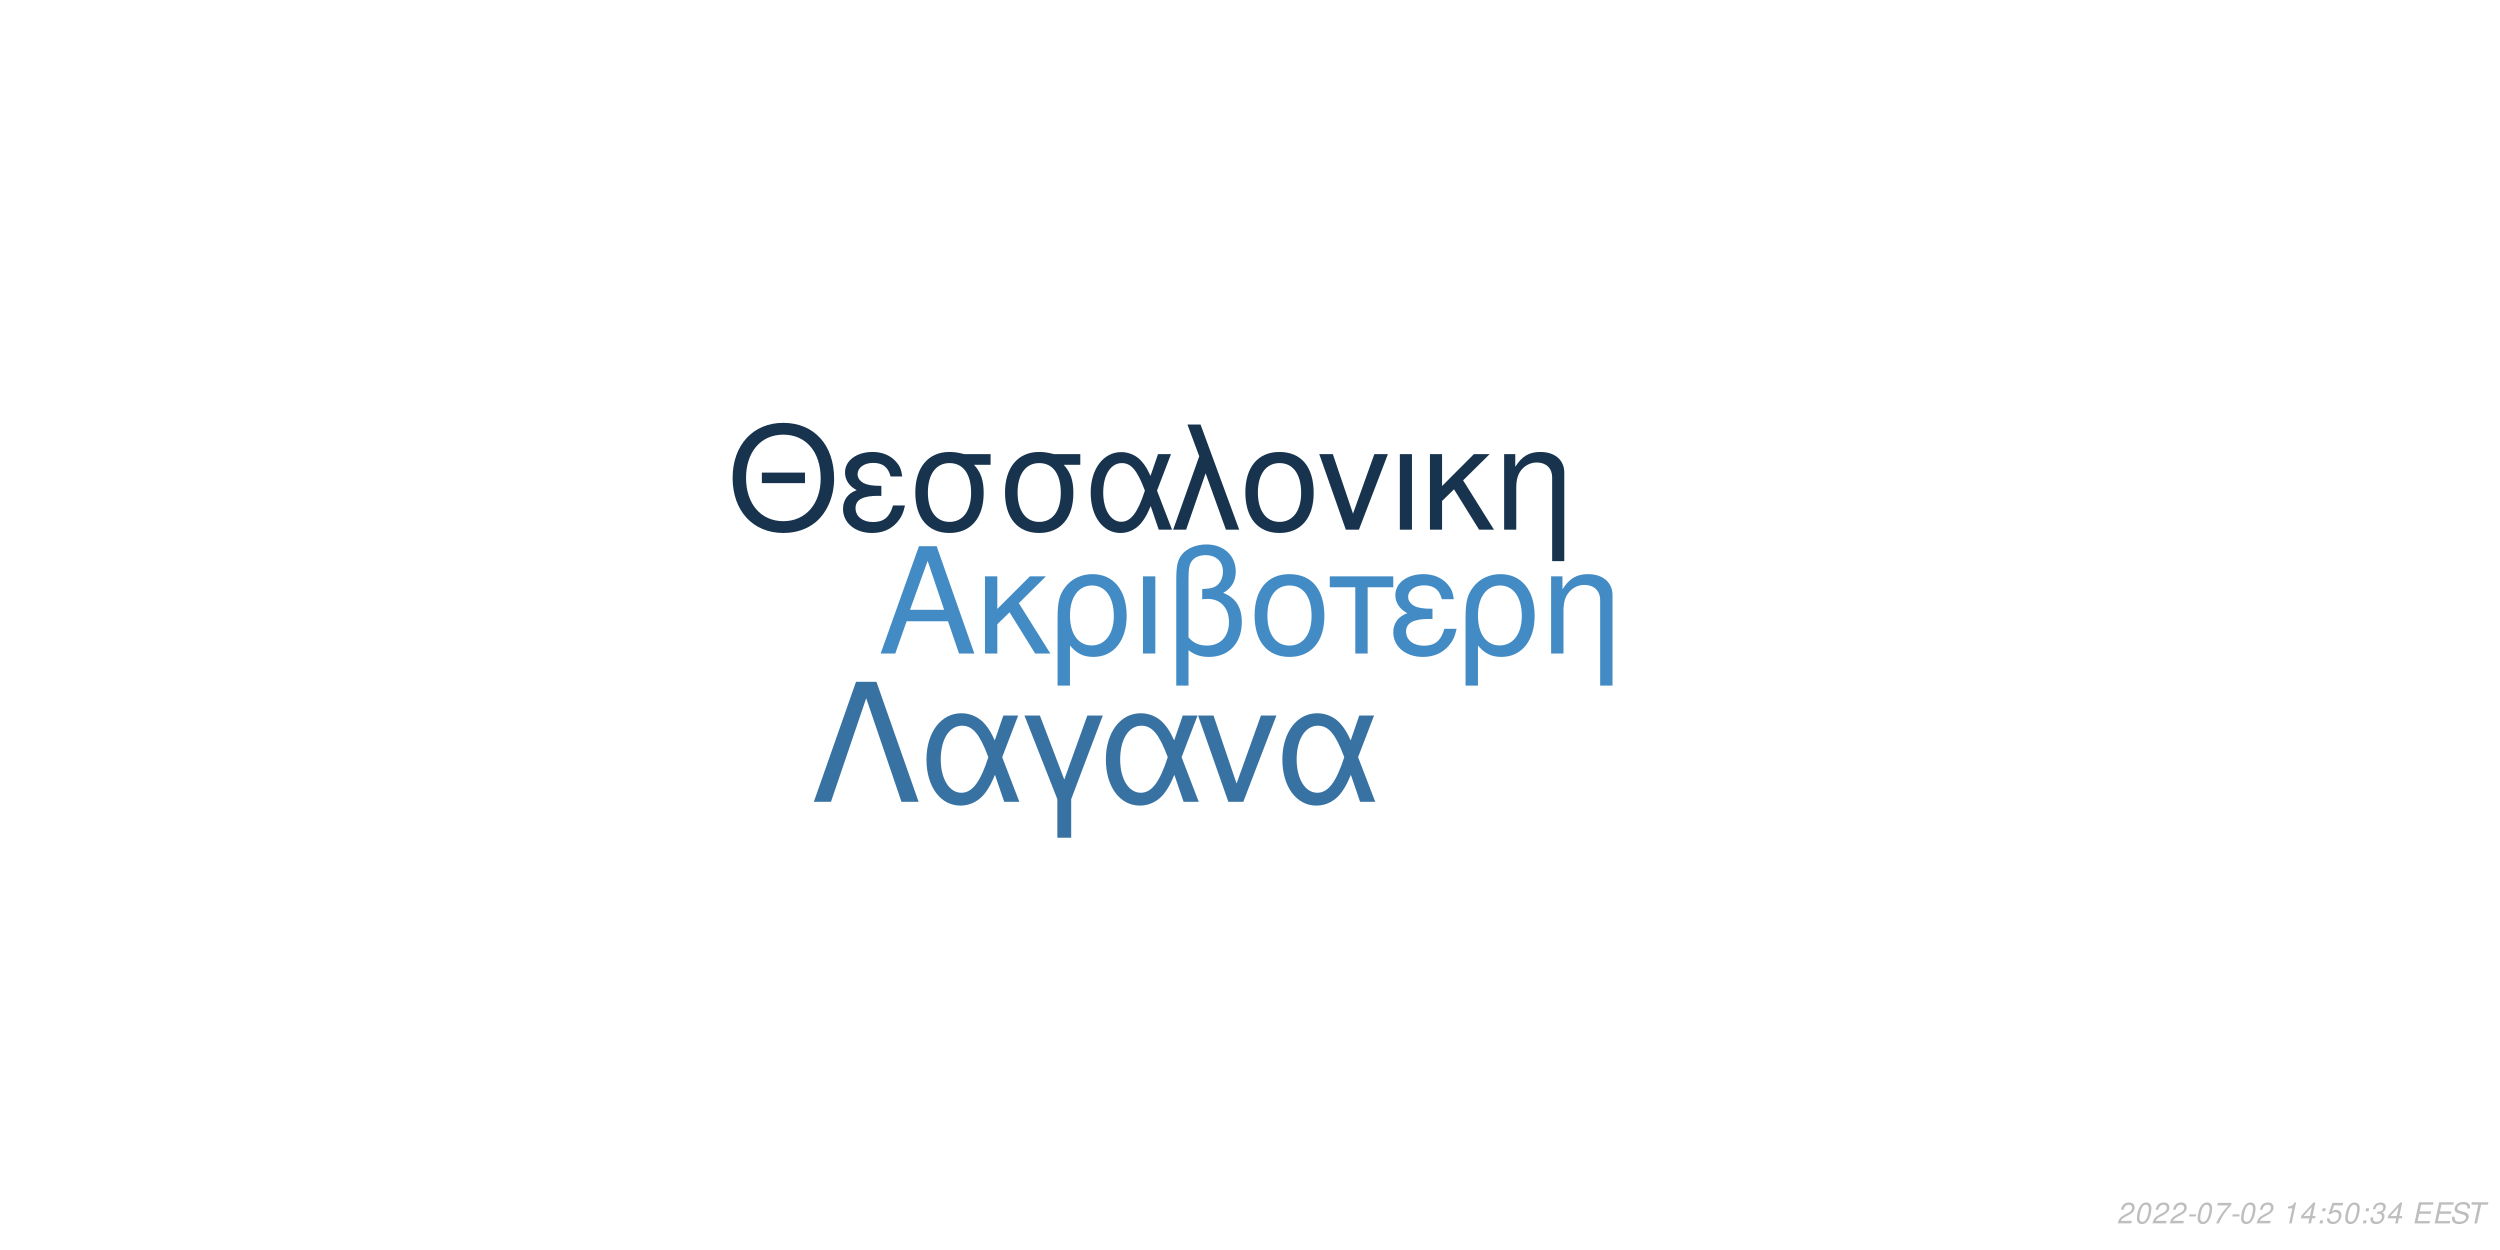
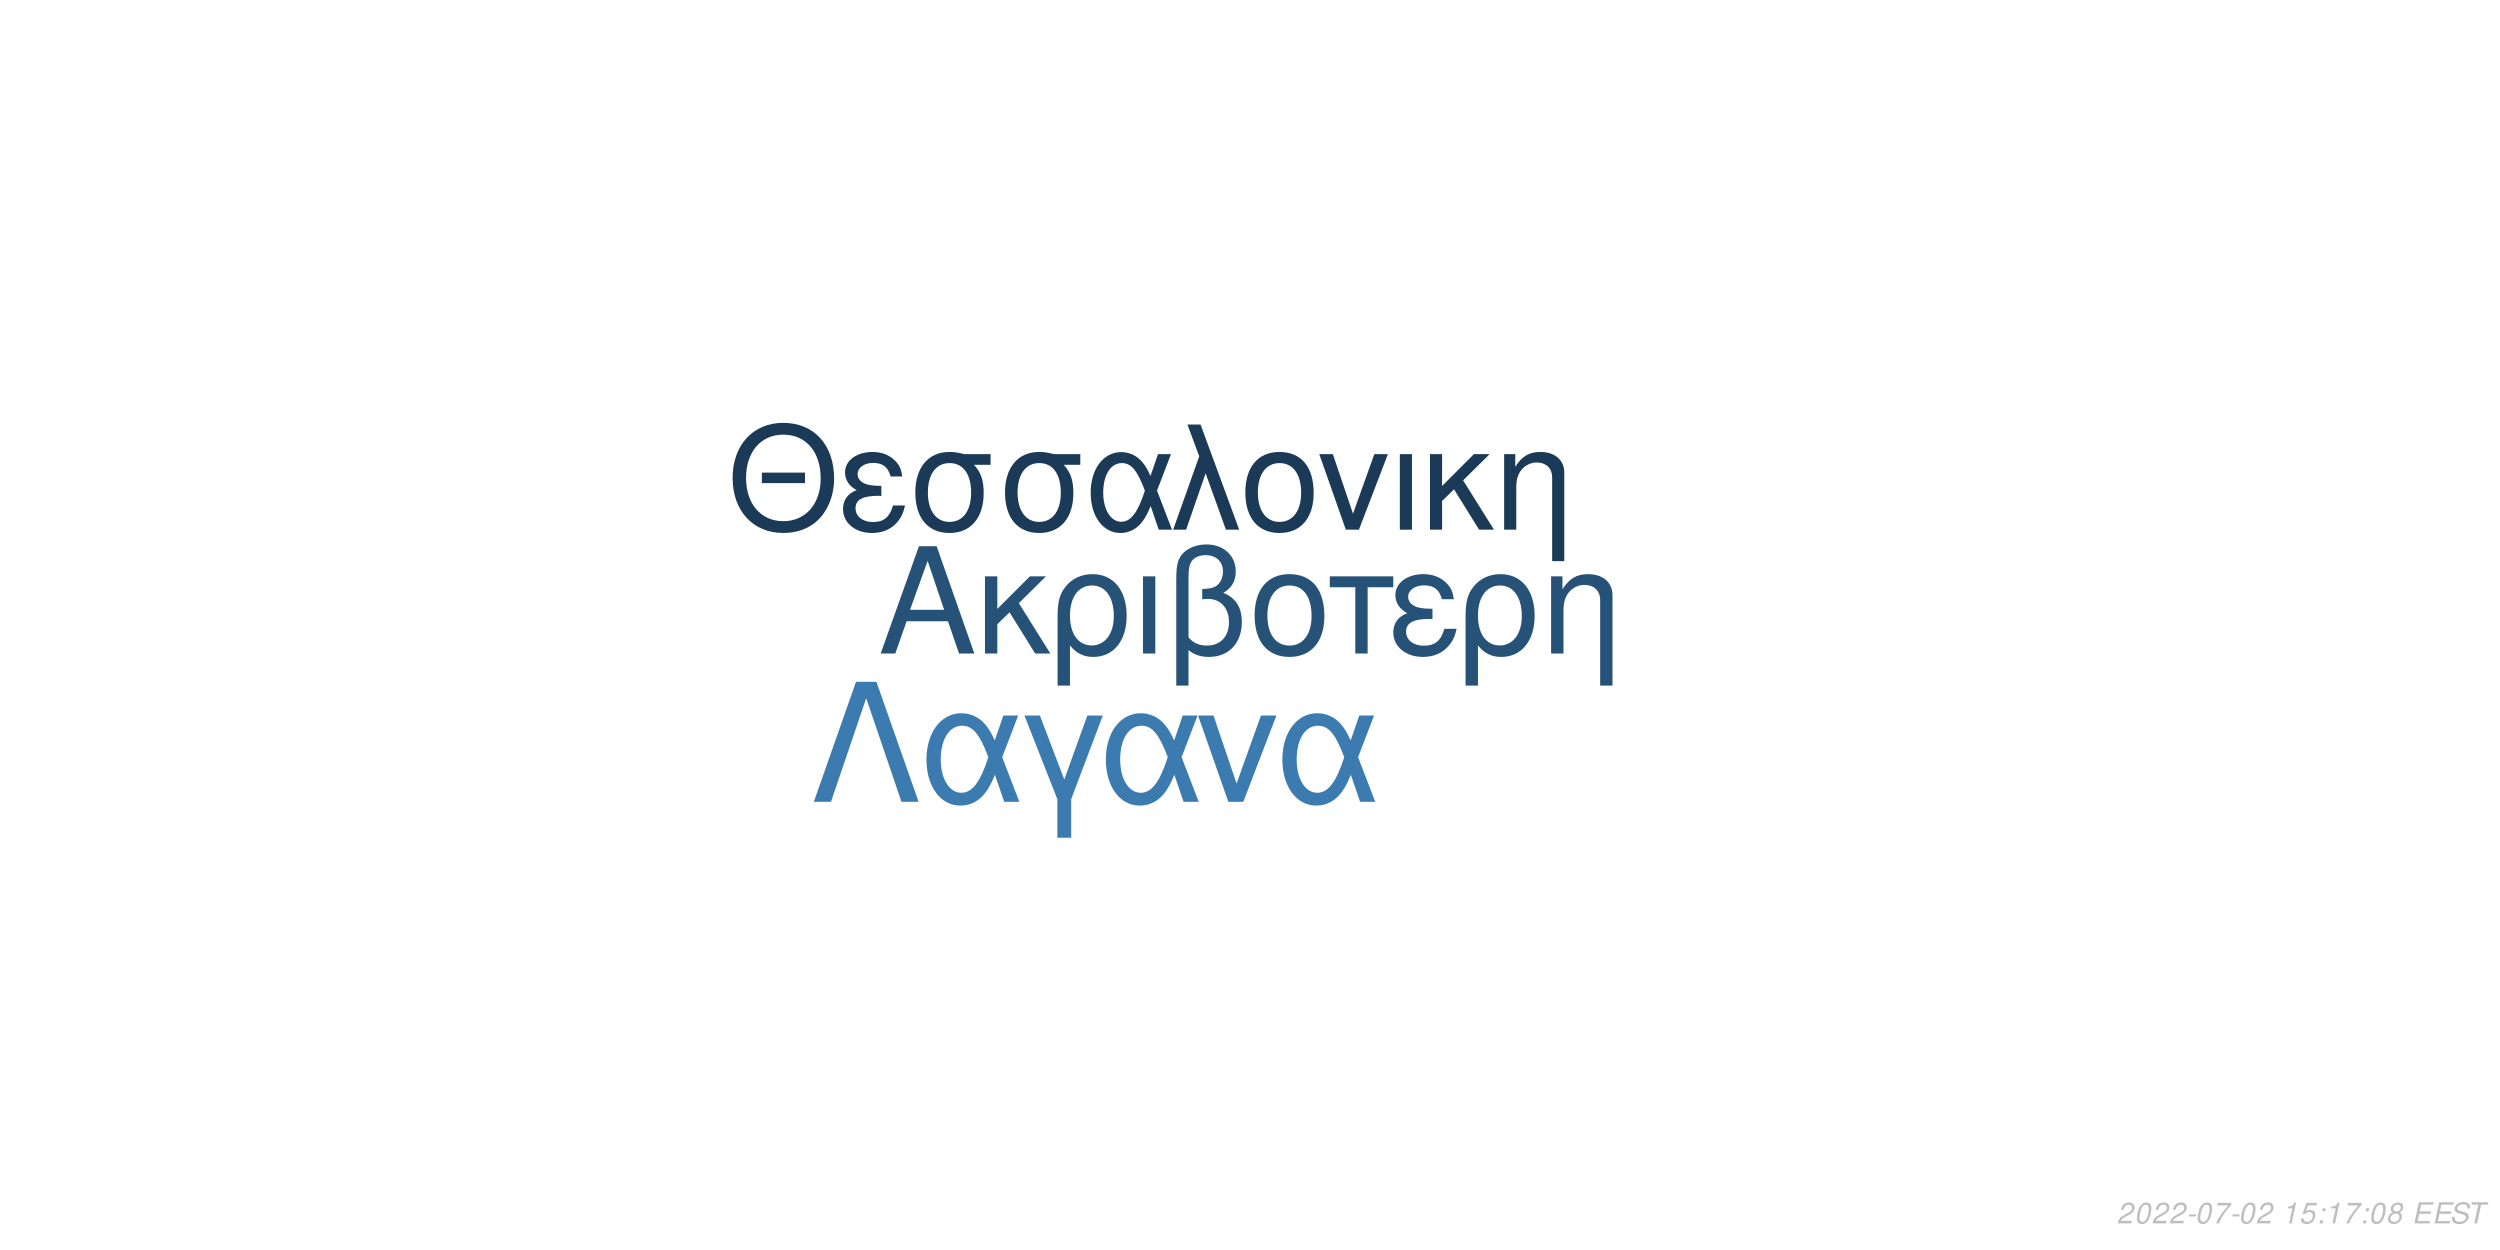
<svg xmlns="http://www.w3.org/2000/svg" xmlns:xlink="http://www.w3.org/1999/xlink" width="864pt" height="432pt" viewBox="0 0 864 432" version="1.1">
  <defs>
    <g>
      <symbol overflow="visible" id="glyph0-0">
        <path style="stroke:none;" d="" />
      </symbol>
      <symbol overflow="visible" id="glyph0-1">
        <path style="stroke:none;" d="M 24.125 -11.141 L 27.938 0 L 33.234 0 L 20.203 -37.094 L 14.094 -37.094 L 0.859 0 L 5.906 0 L 9.828 -11.141 Z M 22.797 -15.109 L 11 -15.109 L 17.094 -32.016 Z M 22.797 -15.109 " />
      </symbol>
      <symbol overflow="visible" id="glyph0-2">
        <path style="stroke:none;" d="M 7.172 -15.422 L 7.172 -26.672 L 2.906 -26.672 L 2.906 0 L 7.172 0 L 7.172 -10.125 L 11.406 -14.25 L 20.25 0 L 25.5 0 L 14.609 -17.406 L 23.969 -26.672 L 18.422 -26.672 Z M 7.172 -15.422 " />
      </symbol>
      <symbol overflow="visible" id="glyph0-3">
        <path style="stroke:none;" d="M 3 11.094 L 7.281 11.094 L 7.281 -2.797 C 9.516 -0.047 11.953 1.172 15.375 1.172 C 22.344 1.172 26.875 -4.422 26.875 -13.031 C 26.875 -21.891 22.297 -27.438 15.062 -27.438 C 11.297 -27.438 7.984 -25.906 5.797 -23.156 C 3.672 -20.516 3 -17.969 3 -12.359 Z M 14.906 -23.516 C 19.547 -23.516 22.438 -19.438 22.438 -12.922 C 22.438 -6.812 19.391 -2.797 14.812 -2.797 C 10.172 -2.797 7.281 -6.766 7.281 -13.125 C 7.281 -19.484 10.234 -23.516 14.906 -23.516 Z M 14.906 -23.516 " />
      </symbol>
      <symbol overflow="visible" id="glyph0-4">
        <path style="stroke:none;" d="M 3.516 0 L 7.781 0 L 7.781 -26.672 L 3.516 -26.672 Z M 3.516 0 " />
      </symbol>
      <symbol overflow="visible" id="glyph0-5">
        <path style="stroke:none;" d="M 4.016 11.094 L 8.25 11.094 L 8.25 -1.172 C 10.172 0.406 12.422 1.172 15.312 1.172 C 22.188 1.172 26.672 -3.609 26.672 -10.891 C 26.672 -15.984 24.578 -19.234 20.25 -20.969 C 23.109 -22.547 24.578 -25.031 24.578 -28.344 C 24.578 -33.844 20.406 -37.703 14.453 -37.703 C 10.938 -37.703 7.734 -36.391 6 -34.25 C 4.484 -32.422 4.016 -30.328 4.016 -25.391 Z M 8.25 -25.656 C 8.25 -29.359 8.5 -30.844 9.469 -32.062 C 10.375 -33.281 12.156 -34 14.094 -34 C 17.812 -34 20.156 -31.812 20.156 -28.297 C 20.156 -25.953 18.984 -23.812 17.297 -23.047 C 16.281 -22.547 15.469 -22.438 12.984 -22.297 L 12.984 -18.781 C 13.734 -18.828 14.344 -18.875 14.969 -18.875 C 19.344 -18.875 22.234 -15.719 22.234 -10.891 C 22.234 -5.906 19.281 -2.75 14.656 -2.75 C 11.953 -2.75 9.922 -3.609 8.25 -5.594 Z M 8.25 -25.656 " />
      </symbol>
      <symbol overflow="visible" id="glyph0-6">
        <path style="stroke:none;" d="M 14.094 -27.438 C 6.562 -27.438 2.094 -22.094 2.094 -13.125 C 2.094 -4.125 6.562 1.172 14.141 1.172 C 21.672 1.172 26.203 -4.172 26.203 -12.922 C 26.203 -22.188 21.828 -27.438 14.094 -27.438 Z M 14.141 -23.516 C 18.938 -23.516 21.781 -19.594 21.781 -12.984 C 21.781 -6.672 18.828 -2.75 14.141 -2.75 C 9.422 -2.75 6.516 -6.672 6.516 -13.125 C 6.516 -19.594 9.422 -23.516 14.141 -23.516 Z M 14.141 -23.516 " />
      </symbol>
      <symbol overflow="visible" id="glyph0-7">
        <path style="stroke:none;" d="M 7.891 0 L 12.156 0 L 12.156 -22.906 L 21.016 -22.906 L 21.016 -26.672 L -0.922 -26.672 L -0.922 -22.906 L 7.891 -22.906 Z M 7.891 0 " />
      </symbol>
      <symbol overflow="visible" id="glyph0-8">
        <path style="stroke:none;" d="M 14.562 -15.469 C 11.344 -15.469 9.562 -15.781 8.297 -16.438 C 6.922 -17.203 6.156 -18.328 6.156 -19.547 C 6.156 -21.891 8.453 -23.562 11.656 -23.562 C 15.062 -23.562 16.953 -22.094 17.812 -18.781 L 21.938 -18.781 C 21.578 -21.266 21.062 -22.5 19.797 -23.922 C 17.812 -26.203 14.906 -27.438 11.453 -27.438 C 5.797 -27.438 1.734 -24.375 1.734 -20.203 C 1.734 -17.609 3.156 -15.375 5.859 -13.938 C 2.797 -12.875 1.016 -10.484 1.016 -7.328 C 1.016 -2.391 5.297 1.172 11.25 1.172 C 14.969 1.172 17.906 -0.109 20.156 -2.641 C 21.578 -4.328 22.297 -5.797 22.906 -8.547 L 18.672 -8.547 C 17.5 -4.422 15.422 -2.703 11.609 -2.703 C 7.938 -2.703 5.438 -4.688 5.438 -7.578 C 5.438 -10.578 7.938 -11.953 13.484 -11.953 C 13.641 -11.953 14.094 -11.953 14.562 -11.906 Z M 14.562 -15.469 " />
      </symbol>
      <symbol overflow="visible" id="glyph0-9">
        <path style="stroke:none;" d="M 3.562 -26.672 L 3.562 0 L 7.844 0 L 7.844 -14.703 C 7.844 -17.906 8.5 -19.891 10.031 -21.531 C 11.406 -22.953 13.188 -23.719 15.062 -23.719 C 18.375 -23.719 20.516 -21.672 20.516 -18.469 L 20.516 11.094 L 24.781 11.094 L 24.781 -20.156 C 24.781 -24.578 21.469 -27.438 16.328 -27.438 C 12.359 -27.438 9.828 -25.906 7.484 -22.188 L 7.484 -26.672 Z M 3.562 -26.672 " />
      </symbol>
      <symbol overflow="visible" id="glyph1-0">
        <path style="stroke:none;" d="" />
      </symbol>
      <symbol overflow="visible" id="glyph1-1">
        <path style="stroke:none;" d="M 26.859 -19.734 L 11.953 -19.734 L 11.953 -16.094 L 26.859 -16.094 Z M 19.328 -36.922 C 8.922 -36.922 1.844 -29.25 1.844 -17.891 C 1.844 -6.484 8.875 1.141 19.391 1.141 C 23.812 1.141 27.703 -0.203 30.641 -2.688 C 34.578 -6.031 36.922 -11.656 36.922 -17.594 C 36.922 -29.297 30 -36.922 19.328 -36.922 Z M 19.328 -32.844 C 27.203 -32.844 32.281 -26.906 32.281 -17.688 C 32.281 -8.922 27.062 -2.938 19.391 -2.938 C 11.609 -2.938 6.484 -8.922 6.484 -17.891 C 6.484 -26.859 11.609 -32.844 19.328 -32.844 Z M 19.328 -32.844 " />
      </symbol>
      <symbol overflow="visible" id="glyph1-2">
        <path style="stroke:none;" d="M 14.25 -15.141 C 11.109 -15.141 9.375 -15.453 8.125 -16.094 C 6.781 -16.844 6.031 -17.938 6.031 -19.141 C 6.031 -21.422 8.266 -23.078 11.406 -23.078 C 14.75 -23.078 16.594 -21.625 17.438 -18.391 L 21.469 -18.391 C 21.125 -20.828 20.625 -22.031 19.391 -23.422 C 17.438 -25.656 14.594 -26.859 11.219 -26.859 C 5.688 -26.859 1.688 -23.875 1.688 -19.781 C 1.688 -17.234 3.094 -15.047 5.734 -13.656 C 2.734 -12.609 1 -10.266 1 -7.172 C 1 -2.344 5.188 1.141 11.016 1.141 C 14.656 1.141 17.547 -0.094 19.734 -2.594 C 21.125 -4.234 21.828 -5.688 22.422 -8.375 L 18.281 -8.375 C 17.141 -4.328 15.094 -2.641 11.359 -2.641 C 7.766 -2.641 5.328 -4.578 5.328 -7.422 C 5.328 -10.359 7.766 -11.703 13.203 -11.703 C 13.359 -11.703 13.797 -11.703 14.25 -11.656 Z M 14.25 -15.141 " />
      </symbol>
      <symbol overflow="visible" id="glyph1-3">
        <path style="stroke:none;" d="M 29 -26.109 L 19.938 -26.109 C 17.594 -26.703 16.438 -26.859 14.703 -26.859 C 7.469 -26.859 2.984 -21.469 2.984 -12.859 C 2.984 -4.031 7.375 1.141 14.797 1.141 C 22.172 1.141 26.609 -4.078 26.609 -12.656 C 26.609 -17.047 25.656 -19.828 23.266 -22.422 L 29 -22.422 Z M 14.797 -23.016 C 19.531 -23.016 22.266 -19.234 22.266 -12.75 C 22.266 -6.531 19.438 -2.688 14.797 -2.688 C 10.172 -2.688 7.328 -6.531 7.328 -12.859 C 7.328 -19.188 10.172 -23.016 14.797 -23.016 Z M 14.797 -23.016 " />
      </symbol>
      <symbol overflow="visible" id="glyph1-4">
        <path style="stroke:none;" d="M 29.344 -26.109 L 24.859 -26.109 L 22.266 -18.578 C 21.125 -21.031 20.484 -22.125 19.328 -23.469 C 17.547 -25.609 14.906 -26.812 12.156 -26.812 C 5.984 -26.812 1.594 -20.984 1.594 -12.812 C 1.594 -4.578 5.828 1.141 11.906 1.141 C 14.953 1.141 17.734 -0.344 19.625 -3.047 C 20.672 -4.531 21.281 -5.688 22.328 -8.172 L 25.109 0 L 29.703 0 L 24.516 -13.5 Z M 20.328 -13.5 C 17.891 -5.922 15.453 -2.734 12.156 -2.734 C 8.516 -2.734 5.922 -6.922 5.922 -12.812 C 5.922 -18.938 8.516 -23.016 12.359 -23.016 C 15.594 -23.016 17.688 -20.531 20.328 -13.5 Z M 20.328 -13.5 " />
      </symbol>
      <symbol overflow="visible" id="glyph1-5">
        <path style="stroke:none;" d="M 1.094 0 L 5.578 0 L 12.312 -19.484 L 19.328 0 L 23.922 0 L 10.562 -36.328 L 6.031 -36.328 L 10.109 -25.359 Z M 1.094 0 " />
      </symbol>
      <symbol overflow="visible" id="glyph1-6">
        <path style="stroke:none;" d="M 13.797 -26.859 C 6.422 -26.859 2.047 -21.625 2.047 -12.859 C 2.047 -4.031 6.422 1.141 13.859 1.141 C 21.234 1.141 25.656 -4.078 25.656 -12.656 C 25.656 -21.719 21.375 -26.859 13.797 -26.859 Z M 13.859 -23.016 C 18.531 -23.016 21.328 -19.188 21.328 -12.703 C 21.328 -6.531 18.438 -2.688 13.859 -2.688 C 9.219 -2.688 6.375 -6.531 6.375 -12.859 C 6.375 -19.188 9.219 -23.016 13.859 -23.016 Z M 13.859 -23.016 " />
      </symbol>
      <symbol overflow="visible" id="glyph1-7">
        <path style="stroke:none;" d="M 14.297 0 L 24.312 -26.109 L 19.625 -26.109 L 12.25 -5.531 L 5.281 -26.109 L 0.594 -26.109 L 9.766 0 Z M 14.297 0 " />
      </symbol>
      <symbol overflow="visible" id="glyph1-8">
        <path style="stroke:none;" d="M 3.438 0 L 7.625 0 L 7.625 -26.109 L 3.438 -26.109 Z M 3.438 0 " />
      </symbol>
      <symbol overflow="visible" id="glyph1-9">
        <path style="stroke:none;" d="M 7.031 -15.094 L 7.031 -26.109 L 2.844 -26.109 L 2.844 0 L 7.031 0 L 7.031 -9.922 L 11.156 -13.953 L 19.828 0 L 24.969 0 L 14.297 -17.047 L 23.469 -26.109 L 18.031 -26.109 Z M 7.031 -15.094 " />
      </symbol>
      <symbol overflow="visible" id="glyph1-10">
        <path style="stroke:none;" d="M 3.484 -26.109 L 3.484 0 L 7.672 0 L 7.672 -14.406 C 7.672 -17.547 8.328 -19.484 9.812 -21.078 C 11.156 -22.469 12.906 -23.219 14.75 -23.219 C 17.984 -23.219 20.078 -21.234 20.078 -18.094 L 20.078 10.859 L 24.266 10.859 L 24.266 -19.734 C 24.266 -24.062 21.031 -26.859 16 -26.859 C 12.109 -26.859 9.609 -25.359 7.328 -21.719 L 7.328 -26.109 Z M 3.484 -26.109 " />
      </symbol>
      <symbol overflow="visible" id="glyph2-0">
        <path style="stroke:none;" d="" />
      </symbol>
      <symbol overflow="visible" id="glyph2-1">
        <path style="stroke:none;" d="M 22.531 -41.484 L 15.484 -41.484 L 0.906 0 L 6.828 0 L 19 -35.797 L 31.188 0 L 37.109 0 Z M 22.531 -41.484 " />
      </symbol>
      <symbol overflow="visible" id="glyph2-2">
        <path style="stroke:none;" d="M 33.516 -29.812 L 28.391 -29.812 L 25.438 -21.219 C 24.125 -24.016 23.391 -25.266 22.078 -26.797 C 20.031 -29.25 17.016 -30.609 13.891 -30.609 C 6.828 -30.609 1.828 -23.953 1.828 -14.625 C 1.828 -5.234 6.656 1.312 13.594 1.312 C 17.078 1.312 20.266 -0.391 22.422 -3.469 C 23.609 -5.172 24.297 -6.484 25.5 -9.328 L 28.688 0 L 33.922 0 L 28 -15.422 Z M 23.219 -15.422 C 20.422 -6.766 17.641 -3.125 13.891 -3.125 C 9.734 -3.125 6.766 -7.906 6.766 -14.625 C 6.766 -21.625 9.734 -26.297 14.109 -26.297 C 17.812 -26.297 20.203 -23.453 23.219 -15.422 Z M 23.219 -15.422 " />
      </symbol>
      <symbol overflow="visible" id="glyph2-3">
        <path style="stroke:none;" d="M 12.062 12.406 L 16.844 12.406 L 16.844 -0.906 L 27.766 -29.812 L 22.422 -29.812 L 14.453 -7.688 L 6.031 -29.812 L 0.688 -29.812 L 12.062 -0.906 Z M 12.062 12.406 " />
      </symbol>
      <symbol overflow="visible" id="glyph2-4">
        <path style="stroke:none;" d="M 16.328 0 L 27.766 -29.812 L 22.422 -29.812 L 14 -6.312 L 6.031 -29.812 L 0.688 -29.812 L 11.156 0 Z M 16.328 0 " />
      </symbol>
      <symbol overflow="visible" id="glyph3-0">
        <path style="stroke:none;" d="" />
      </symbol>
      <symbol overflow="visible" id="glyph3-1">
        <path style="stroke:none;" d="M 5.234 -0.875 L 1.469 -0.875 C 1.641 -1.375 2.203 -1.891 3.109 -2.344 L 4.234 -2.938 C 5.562 -3.625 6.219 -4.469 6.219 -5.484 C 6.219 -5.938 6.062 -6.359 5.797 -6.656 C 5.469 -7.047 4.984 -7.234 4.312 -7.234 C 2.766 -7.234 1.891 -6.453 1.484 -4.734 L 2.375 -4.734 C 2.484 -5.188 2.609 -5.484 2.797 -5.75 C 3.094 -6.203 3.609 -6.453 4.188 -6.453 C 4.891 -6.453 5.344 -6.031 5.344 -5.375 C 5.344 -4.703 4.859 -4.094 4.016 -3.656 L 2.984 -3.125 C 1.234 -2.188 0.797 -1.656 0.344 -0.016 L 5.047 -0.016 Z M 5.234 -0.875 " />
      </symbol>
      <symbol overflow="visible" id="glyph3-2">
        <path style="stroke:none;" d="M 4.203 -7.234 C 3.375 -7.234 2.688 -6.812 2.125 -5.984 C 1.484 -5.047 0.984 -3.188 0.984 -1.734 C 0.984 -1.109 1.172 -0.562 1.484 -0.266 C 1.797 0.047 2.281 0.234 2.766 0.234 C 3.625 0.234 4.281 -0.156 4.859 -1.016 C 5.516 -1.953 6 -3.797 6 -5.266 C 6 -6.5 5.328 -7.234 4.203 -7.234 Z M 4.094 -6.453 C 4.734 -6.453 5.125 -5.984 5.125 -5.156 C 5.125 -4.203 4.781 -2.625 4.406 -1.812 C 3.984 -0.938 3.516 -0.547 2.875 -0.547 C 2.25 -0.547 1.875 -1.031 1.875 -1.828 C 1.875 -2.797 2.203 -4.344 2.594 -5.203 C 2.984 -6.047 3.453 -6.453 4.094 -6.453 Z M 4.094 -6.453 " />
      </symbol>
      <symbol overflow="visible" id="glyph3-3">
        <path style="stroke:none;" d="M 3.516 -3.125 L 1.125 -3.125 L 0.969 -2.406 L 3.359 -2.406 Z M 3.516 -3.125 " />
      </symbol>
      <symbol overflow="visible" id="glyph3-4">
        <path style="stroke:none;" d="M 6.703 -7.094 L 1.953 -7.094 L 1.766 -6.219 L 5.594 -6.219 C 3.344 -3.688 2.266 -2.109 1.375 0 L 2.344 0 C 3.031 -1.906 4.828 -4.594 6.547 -6.281 Z M 6.703 -7.094 " />
      </symbol>
      <symbol overflow="visible" id="glyph3-5">
        <path style="stroke:none;" d="" />
      </symbol>
      <symbol overflow="visible" id="glyph3-6">
        <path style="stroke:none;" d="M 3.703 -5.188 L 2.594 0 L 3.469 0 L 5.016 -7.234 L 4.438 -7.234 C 3.906 -6.156 3.688 -6.016 2.234 -5.812 L 2.109 -5.188 Z M 3.703 -5.188 " />
      </symbol>
      <symbol overflow="visible" id="glyph3-7">
-         <path style="stroke:none;" d="M 3.625 -1.75 L 3.266 0 L 4.141 0 L 4.516 -1.75 L 5.562 -1.75 L 5.734 -2.531 L 4.688 -2.531 L 5.688 -7.234 L 5.016 -7.234 L 0.844 -2.672 L 0.641 -1.75 Z M 3.797 -2.531 L 1.594 -2.531 L 4.469 -5.703 Z M 3.797 -2.531 " />
+         <path style="stroke:none;" d="M 6.297 -7.094 L 2.594 -7.094 L 1.234 -3.234 L 2.047 -3.234 C 2.656 -3.766 2.938 -3.906 3.531 -3.906 C 4.328 -3.906 4.797 -3.453 4.797 -2.688 C 4.797 -1.438 3.969 -0.547 2.828 -0.547 C 2.031 -0.547 1.609 -0.938 1.578 -1.734 L 0.703 -1.734 L 0.703 -1.516 C 0.703 -0.938 0.844 -0.547 1.188 -0.266 C 1.562 0.062 2.078 0.234 2.703 0.234 C 3.656 0.234 4.391 -0.156 4.984 -0.922 C 5.422 -1.5 5.672 -2.234 5.672 -2.953 C 5.672 -4 4.938 -4.672 3.812 -4.672 C 3.328 -4.672 2.906 -4.547 2.406 -4.234 L 3.109 -6.219 L 6.109 -6.219 Z M 6.297 -7.094 " />
      </symbol>
      <symbol overflow="visible" id="glyph3-8">
        <path style="stroke:none;" d="M 2.359 -1.031 L 1.312 -1.031 L 1.094 0 L 2.141 0 Z M 3.266 -5.234 L 2.219 -5.234 L 2 -4.203 L 3.047 -4.203 Z M 3.266 -5.234 " />
      </symbol>
      <symbol overflow="visible" id="glyph3-9">
-         <path style="stroke:none;" d="M 6.297 -7.094 L 2.594 -7.094 L 1.234 -3.234 L 2.047 -3.234 C 2.656 -3.766 2.938 -3.906 3.531 -3.906 C 4.328 -3.906 4.797 -3.453 4.797 -2.688 C 4.797 -1.438 3.969 -0.547 2.828 -0.547 C 2.031 -0.547 1.609 -0.938 1.578 -1.734 L 0.703 -1.734 L 0.703 -1.516 C 0.703 -0.938 0.844 -0.547 1.188 -0.266 C 1.562 0.062 2.078 0.234 2.703 0.234 C 3.656 0.234 4.391 -0.156 4.984 -0.922 C 5.422 -1.5 5.672 -2.234 5.672 -2.953 C 5.672 -4 4.938 -4.672 3.812 -4.672 C 3.328 -4.672 2.906 -4.547 2.406 -4.234 L 3.109 -6.219 L 6.109 -6.219 Z M 6.297 -7.094 " />
+         <path style="stroke:none;" d="M 4.766 -3.797 C 5.078 -3.969 5.234 -4.078 5.438 -4.234 C 5.812 -4.594 6.062 -5.172 6.062 -5.734 C 6.062 -6.625 5.344 -7.234 4.266 -7.234 C 2.812 -7.234 1.703 -6.219 1.703 -4.875 C 1.703 -4.406 1.875 -4.125 2.359 -3.812 C 1.297 -3.312 0.75 -2.516 0.75 -1.469 C 0.75 -0.438 1.547 0.234 2.812 0.234 C 3.656 0.234 4.359 -0.094 4.938 -0.734 C 5.359 -1.234 5.609 -1.859 5.609 -2.438 C 5.609 -3.047 5.312 -3.516 4.766 -3.797 Z M 4.109 -6.453 C 4.797 -6.453 5.188 -6.125 5.188 -5.578 C 5.188 -5.266 5.062 -4.922 4.859 -4.672 C 4.562 -4.312 4.188 -4.156 3.656 -4.156 C 2.984 -4.156 2.594 -4.453 2.594 -4.984 C 2.594 -5.859 3.203 -6.453 4.109 -6.453 Z M 3.453 -3.406 C 4.234 -3.406 4.734 -2.984 4.734 -2.312 C 4.734 -1.312 3.922 -0.547 2.875 -0.547 C 2.125 -0.547 1.625 -0.969 1.625 -1.625 C 1.625 -2.609 2.438 -3.406 3.453 -3.406 Z M 3.453 -3.406 " />
      </symbol>
      <symbol overflow="visible" id="glyph3-10">
-         <path style="stroke:none;" d="M 2.922 -3.312 C 3.125 -3.344 3.234 -3.344 3.375 -3.344 C 4.203 -3.344 4.688 -3 4.688 -2.406 C 4.688 -1.312 3.906 -0.547 2.781 -0.547 C 2.047 -0.547 1.594 -0.938 1.594 -1.562 C 1.594 -1.719 1.609 -1.844 1.656 -2.094 L 0.766 -2.094 C 0.734 -1.797 0.719 -1.641 0.719 -1.469 C 0.719 -0.375 1.406 0.234 2.641 0.234 C 3.547 0.234 4.297 -0.078 4.812 -0.656 C 5.266 -1.156 5.562 -1.875 5.562 -2.547 C 5.562 -3.125 5.344 -3.453 4.797 -3.734 C 5.641 -4.234 6.016 -4.844 6.016 -5.734 C 6.016 -6.656 5.312 -7.234 4.203 -7.234 C 3.375 -7.234 2.672 -6.938 2.188 -6.375 C 1.891 -6.031 1.703 -5.641 1.516 -4.906 L 2.391 -4.906 C 2.5 -5.359 2.594 -5.594 2.734 -5.812 C 3.047 -6.234 3.516 -6.453 4.078 -6.453 C 4.734 -6.453 5.141 -6.125 5.141 -5.578 C 5.141 -5.188 5.016 -4.797 4.797 -4.547 C 4.516 -4.234 4 -4.062 3.266 -4.062 L 3.078 -4.062 Z M 2.922 -3.312 " />
+         <path style="stroke:none;" d="M 2.547 -3.312 L 6.5 -3.312 L 6.688 -4.141 L 2.719 -4.141 L 3.219 -6.469 L 7.344 -6.469 L 7.516 -7.297 L 2.453 -7.297 L 0.906 0 L 6.125 0 L 6.297 -0.812 L 2.016 -0.812 Z M 2.547 -3.312 " />
      </symbol>
      <symbol overflow="visible" id="glyph3-11">
-         <path style="stroke:none;" d="M 2.547 -3.312 L 6.5 -3.312 L 6.688 -4.141 L 2.719 -4.141 L 3.219 -6.469 L 7.344 -6.469 L 7.516 -7.297 L 2.453 -7.297 L 0.906 0 L 6.125 0 L 6.297 -0.812 L 2.016 -0.812 Z M 2.547 -3.312 " />
+         <path style="stroke:none;" d="M 7.062 -5.156 C 7.125 -5.438 7.141 -5.562 7.141 -5.703 C 7.141 -6.156 6.938 -6.594 6.594 -6.891 C 6.188 -7.25 5.656 -7.406 4.875 -7.406 C 3.844 -7.406 3.047 -7.125 2.5 -6.562 C 2.094 -6.141 1.781 -5.438 1.781 -4.922 C 1.781 -4.297 2.219 -3.766 2.891 -3.562 L 4.594 -3.094 C 5.406 -2.859 5.734 -2.578 5.734 -2.094 C 5.734 -1.781 5.547 -1.406 5.266 -1.141 C 4.844 -0.766 4.266 -0.578 3.453 -0.578 C 2.328 -0.578 1.812 -0.984 1.812 -1.906 C 1.812 -2.047 1.812 -2.125 1.844 -2.312 L 0.984 -2.312 C 0.906 -2.062 0.891 -1.906 0.891 -1.688 C 0.891 -0.484 1.797 0.234 3.297 0.234 C 4.359 0.234 5.234 -0.062 5.812 -0.609 C 6.344 -1.078 6.688 -1.797 6.688 -2.375 C 6.688 -2.641 6.609 -2.906 6.453 -3.156 C 6.234 -3.5 5.938 -3.703 5.469 -3.828 L 3.75 -4.312 C 2.984 -4.547 2.734 -4.734 2.734 -5.188 C 2.734 -5.547 2.875 -5.844 3.188 -6.109 C 3.547 -6.438 4.031 -6.594 4.703 -6.594 C 5.266 -6.594 5.688 -6.484 5.906 -6.297 C 6.094 -6.125 6.219 -5.797 6.219 -5.516 C 6.219 -5.422 6.203 -5.344 6.188 -5.156 Z M 7.062 -5.156 " />
      </symbol>
      <symbol overflow="visible" id="glyph3-12">
-         <path style="stroke:none;" d="M 7.062 -5.156 C 7.125 -5.438 7.141 -5.562 7.141 -5.703 C 7.141 -6.156 6.938 -6.594 6.594 -6.891 C 6.188 -7.25 5.656 -7.406 4.875 -7.406 C 3.844 -7.406 3.047 -7.125 2.5 -6.562 C 2.094 -6.141 1.781 -5.438 1.781 -4.922 C 1.781 -4.297 2.219 -3.766 2.891 -3.562 L 4.594 -3.094 C 5.406 -2.859 5.734 -2.578 5.734 -2.094 C 5.734 -1.781 5.547 -1.406 5.266 -1.141 C 4.844 -0.766 4.266 -0.578 3.453 -0.578 C 2.328 -0.578 1.812 -0.984 1.812 -1.906 C 1.812 -2.047 1.812 -2.125 1.844 -2.312 L 0.984 -2.312 C 0.906 -2.062 0.891 -1.906 0.891 -1.688 C 0.891 -0.484 1.797 0.234 3.297 0.234 C 4.359 0.234 5.234 -0.062 5.812 -0.609 C 6.344 -1.078 6.688 -1.797 6.688 -2.375 C 6.688 -2.641 6.609 -2.906 6.453 -3.156 C 6.234 -3.5 5.938 -3.703 5.469 -3.828 L 3.75 -4.312 C 2.984 -4.547 2.734 -4.734 2.734 -5.188 C 2.734 -5.547 2.875 -5.844 3.188 -6.109 C 3.547 -6.438 4.031 -6.594 4.703 -6.594 C 5.266 -6.594 5.688 -6.484 5.906 -6.297 C 6.094 -6.125 6.219 -5.797 6.219 -5.516 C 6.219 -5.422 6.203 -5.344 6.188 -5.156 Z M 7.062 -5.156 " />
-       </symbol>
-       <symbol overflow="visible" id="glyph3-13">
        <path style="stroke:none;" d="M 4.938 -6.469 L 7.312 -6.469 L 7.484 -7.297 L 1.75 -7.297 L 1.578 -6.469 L 3.984 -6.469 L 2.609 0 L 3.547 0 Z M 4.938 -6.469 " />
      </symbol>
    </g>
  </defs>
  <g id="surface1">
    <rect x="0" y="0" width="864" height="432" style="fill:rgb(100%,100%,100%);fill-opacity:1;stroke:none;" />
-     <g style="fill:rgb(26.275%,54.51%,76.863%);fill-opacity:1;">
+     <g style="fill:rgb(15.294%,32.157%,46.667%);fill-opacity:1;">
      <use xlink:href="#glyph0-1" x="303.5" y="225.861" />
      <use xlink:href="#glyph0-2" x="337.5" y="225.861" />
      <use xlink:href="#glyph0-3" x="362.5" y="225.861" />
      <use xlink:href="#glyph0-4" x="391.5" y="225.861" />
      <use xlink:href="#glyph0-5" x="402.5" y="225.861" />
      <use xlink:href="#glyph0-6" x="431.5" y="225.861" />
      <use xlink:href="#glyph0-7" x="460.5" y="225.861" />
      <use xlink:href="#glyph0-8" x="480.5" y="225.861" />
      <use xlink:href="#glyph0-3" x="503.5" y="225.861" />
      <use xlink:href="#glyph0-9" x="532.5" y="225.861" />
    </g>
-     <g style="fill:rgb(9.02%,20%,30.588%);fill-opacity:1;">
+     <g style="fill:rgb(10.588%,22.745%,34.118%);fill-opacity:1;">
      <use xlink:href="#glyph1-1" x="251.348" y="183.058" />
      <use xlink:href="#glyph1-2" x="290.348" y="183.058" />
      <use xlink:href="#glyph1-3" x="313.348" y="183.058" />
      <use xlink:href="#glyph1-3" x="344.348" y="183.058" />
      <use xlink:href="#glyph1-4" x="375.348" y="183.058" />
      <use xlink:href="#glyph1-5" x="404.348" y="183.058" />
      <use xlink:href="#glyph1-6" x="428.348" y="183.058" />
      <use xlink:href="#glyph1-7" x="455.348" y="183.058" />
      <use xlink:href="#glyph1-8" x="480.348" y="183.058" />
      <use xlink:href="#glyph1-9" x="491.348" y="183.058" />
      <use xlink:href="#glyph1-10" x="516.348" y="183.058" />
    </g>
-     <g style="fill:rgb(21.569%,44.706%,63.922%);fill-opacity:1;">
+     <g style="fill:rgb(23.137%,48.235%,68.627%);fill-opacity:1;">
      <use xlink:href="#glyph2-1" x="280.359" y="277.105" />
      <use xlink:href="#glyph2-2" x="318.359" y="277.105" />
      <use xlink:href="#glyph2-3" x="353.359" y="277.105" />
      <use xlink:href="#glyph2-2" x="380.359" y="277.105" />
      <use xlink:href="#glyph2-4" x="413.359" y="277.105" />
      <use xlink:href="#glyph2-2" x="441.359" y="277.105" />
    </g>
    <g style="fill:rgb(74.51%,74.51%,74.51%);fill-opacity:1;">
      <use xlink:href="#glyph3-1" x="731.52" y="422.81" />
      <use xlink:href="#glyph3-2" x="737.52" y="422.81" />
      <use xlink:href="#glyph3-1" x="743.52" y="422.81" />
      <use xlink:href="#glyph3-1" x="749.52" y="422.81" />
      <use xlink:href="#glyph3-3" x="755.52" y="422.81" />
      <use xlink:href="#glyph3-2" x="758.52" y="422.81" />
      <use xlink:href="#glyph3-4" x="764.52" y="422.81" />
      <use xlink:href="#glyph3-3" x="770.52" y="422.81" />
      <use xlink:href="#glyph3-2" x="773.52" y="422.81" />
      <use xlink:href="#glyph3-1" x="779.52" y="422.81" />
      <use xlink:href="#glyph3-5" x="785.52" y="422.81" />
      <use xlink:href="#glyph3-6" x="788.52" y="422.81" />
      <use xlink:href="#glyph3-7" x="794.52" y="422.81" />
      <use xlink:href="#glyph3-8" x="800.52" y="422.81" />
-       <use xlink:href="#glyph3-9" x="803.52" y="422.81" />
-       <use xlink:href="#glyph3-2" x="809.52" y="422.81" />
+       <use xlink:href="#glyph3-6" x="803.52" y="422.81" />
+       <use xlink:href="#glyph3-4" x="809.52" y="422.81" />
      <use xlink:href="#glyph3-8" x="815.52" y="422.81" />
-       <use xlink:href="#glyph3-10" x="818.52" y="422.81" />
-       <use xlink:href="#glyph3-7" x="824.52" y="422.81" />
+       <use xlink:href="#glyph3-2" x="818.52" y="422.81" />
+       <use xlink:href="#glyph3-9" x="824.52" y="422.81" />
      <use xlink:href="#glyph3-5" x="830.52" y="422.81" />
-       <use xlink:href="#glyph3-11" x="833.52" y="422.81" />
-       <use xlink:href="#glyph3-11" x="840.52" y="422.81" />
-       <use xlink:href="#glyph3-12" x="846.52" y="422.81" />
-       <use xlink:href="#glyph3-13" x="852.52" y="422.81" />
+       <use xlink:href="#glyph3-10" x="833.52" y="422.81" />
+       <use xlink:href="#glyph3-10" x="840.52" y="422.81" />
+       <use xlink:href="#glyph3-11" x="846.52" y="422.81" />
+       <use xlink:href="#glyph3-12" x="852.52" y="422.81" />
    </g>
  </g>
</svg>
